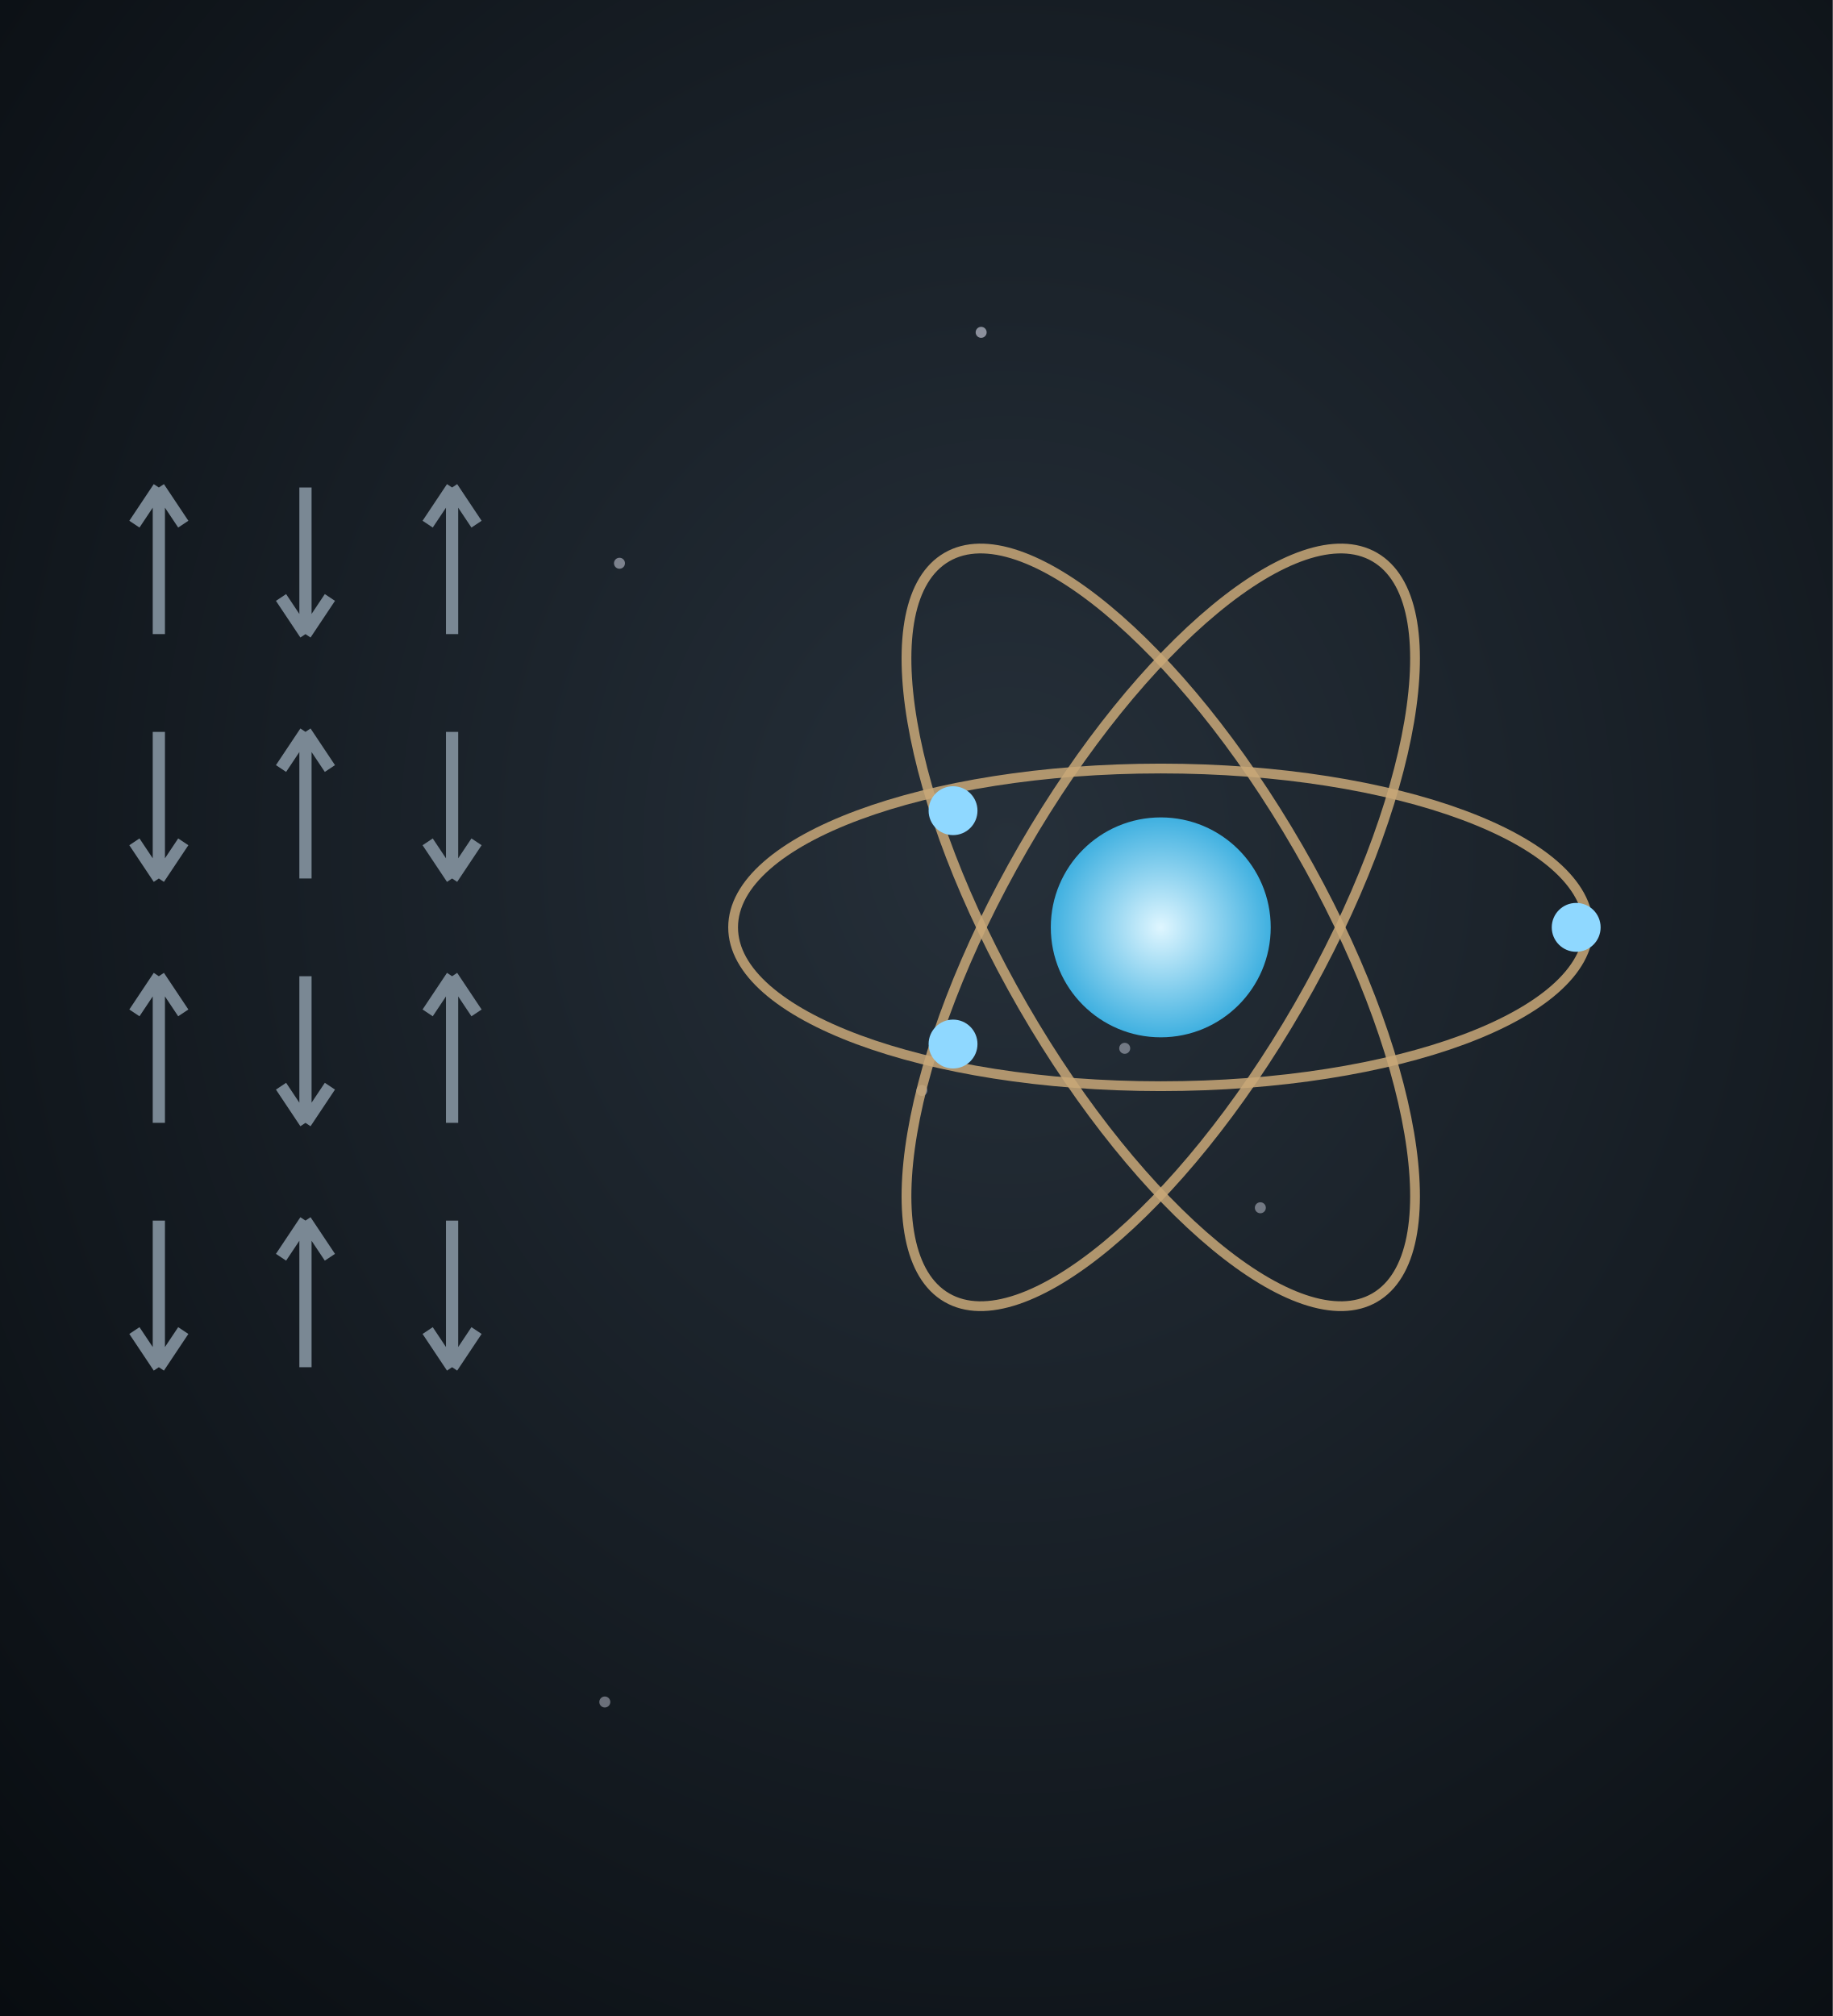
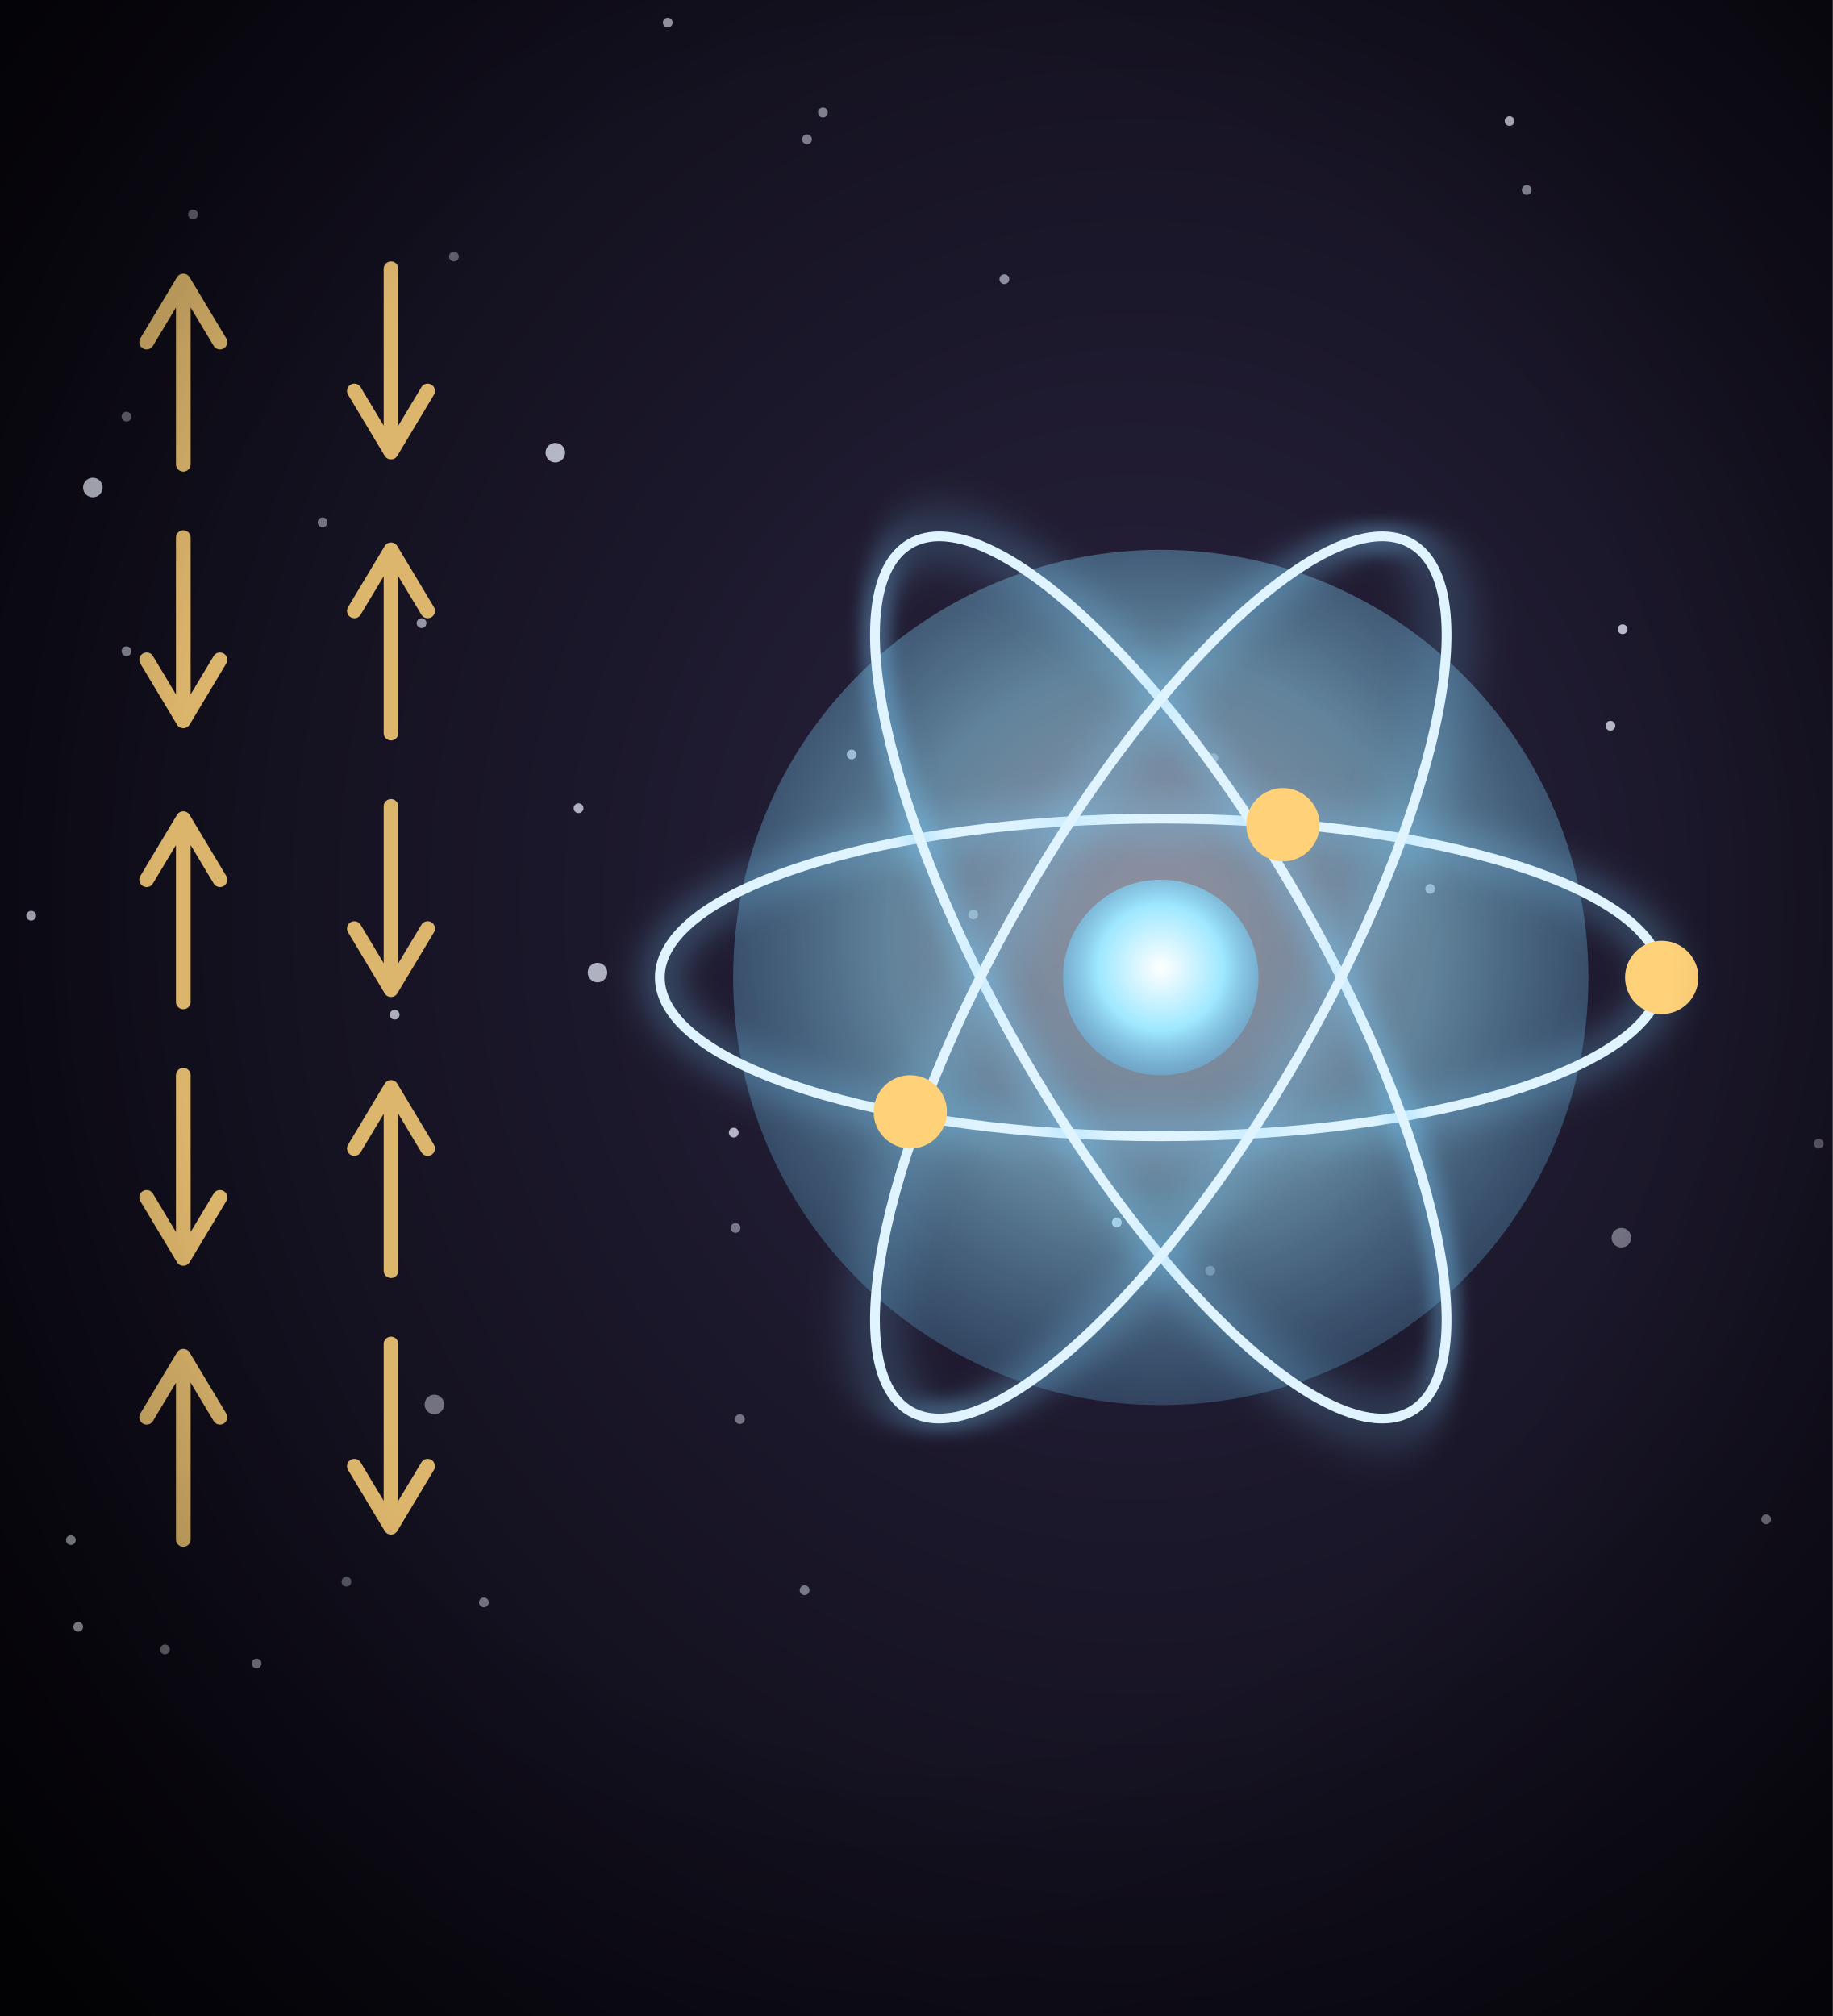
<svg xmlns="http://www.w3.org/2000/svg" viewBox="0 0 300 330" width="300" height="330">
  <defs>
-     <radialGradient id="be-bg" cx="55%" cy="42%" r="80%">
-       <stop offset="0%" stop-color="#26303a" />
-       <stop offset="100%" stop-color="#080c10" />
+     <radialGradient id="be-bg" cx="62%" cy="45%" r="80%">
+       <stop offset="0%" stop-color="#2a2440" stop-opacity="1" />
+       <stop offset="100%" stop-color="#05040a" stop-opacity="1" />
    </radialGradient>
-     <radialGradient id="be-nuc" cx="50%" cy="50%" r="50%">
-       <stop offset="0%" stop-color="#dff6ff" />
-       <stop offset="100%" stop-color="#3fb0e0" />
+     <radialGradient id="be-core" cx="50%" cy="45%" r="80%">
+       <stop offset="0%" stop-color="#ffffff" stop-opacity="1" />
+       <stop offset="40%" stop-color="#9fe8ff" stop-opacity="1" />
+       <stop offset="100%" stop-color="#2a8ad0" stop-opacity="0" />
    </radialGradient>
+     <radialGradient id="be-v" cx="50%" cy="45%" r="75%">
+       <stop offset="55%" stop-color="#000" stop-opacity="0" />
+       <stop offset="100%" stop-color="#000" stop-opacity="0.6" />
+     </radialGradient>
+     <filter id="be-gl" x="-50%" y="-50%" width="200%" height="200%">
+       <feGaussianBlur stdDeviation="3" />
+     </filter>
  </defs>
  <rect width="300" height="330" fill="url(#be-bg)" />
-   <circle cx="160.6" cy="54.4" r="0.9" fill="#eef0ff" opacity="0.53" />
-   <circle cx="184.1" cy="171.6" r="0.9" fill="#eef0ff" opacity="0.40" />
-   <circle cx="206.3" cy="197.7" r="0.9" fill="#eef0ff" opacity="0.41" />
-   <circle cx="101.4" cy="92.2" r="0.9" fill="#eef0ff" opacity="0.46" />
-   <circle cx="99.0" cy="278.6" r="0.9" fill="#eef0ff" opacity="0.40" />
-   <circle cx="150.9" cy="178.5" r="0.9" fill="#eef0ff" opacity="0.40" />
-   <path d="M26,103.8 L26,79.8 M26,79.8 l-4,6 M26,79.8 l4,6" stroke="#7a8894" stroke-width="2" fill="none" />
-   <path d="M50,79.8 L50,103.8 M50,103.8 l-4,-6 M50,103.8 l4,-6" stroke="#7a8894" stroke-width="2" fill="none" />
-   <path d="M74,103.8 L74,79.8 M74,79.8 l-4,6 M74,79.8 l4,6" stroke="#7a8894" stroke-width="2" fill="none" />
-   <path d="M26,119.8 L26,143.8 M26,143.8 l-4,-6 M26,143.8 l4,-6" stroke="#7a8894" stroke-width="2" fill="none" />
-   <path d="M50,143.8 L50,119.8 M50,119.8 l-4,6 M50,119.8 l4,6" stroke="#7a8894" stroke-width="2" fill="none" />
-   <path d="M74,119.8 L74,143.8 M74,143.8 l-4,-6 M74,143.8 l4,-6" stroke="#7a8894" stroke-width="2" fill="none" />
-   <path d="M26,183.8 L26,159.8 M26,159.8 l-4,6 M26,159.8 l4,6" stroke="#7a8894" stroke-width="2" fill="none" />
-   <path d="M50,159.8 L50,183.8 M50,183.8 l-4,-6 M50,183.8 l4,-6" stroke="#7a8894" stroke-width="2" fill="none" />
-   <path d="M74,183.8 L74,159.8 M74,159.8 l-4,6 M74,159.8 l4,6" stroke="#7a8894" stroke-width="2" fill="none" />
-   <path d="M26,199.8 L26,223.8 M26,223.8 l-4,-6 M26,223.8 l4,-6" stroke="#7a8894" stroke-width="2" fill="none" />
-   <path d="M50,223.8 L50,199.8 M50,199.8 l-4,6 M50,199.8 l4,6" stroke="#7a8894" stroke-width="2" fill="none" />
-   <path d="M74,199.8 L74,223.8 M74,223.8 l-4,-6 M74,223.8 l4,-6" stroke="#7a8894" stroke-width="2" fill="none" />
-   <g transform="translate(190,151.8)">
-     <ellipse cx="0" cy="0" rx="70" ry="26" fill="none" stroke="#c9a878" stroke-width="1.6" transform="rotate(0)" opacity="0.85" />
-     <ellipse cx="0" cy="0" rx="70" ry="26" fill="none" stroke="#c9a878" stroke-width="1.6" transform="rotate(60)" opacity="0.85" />
-     <ellipse cx="0" cy="0" rx="70" ry="26" fill="none" stroke="#c9a878" stroke-width="1.6" transform="rotate(120)" opacity="0.85" />
-     <circle cx="0" cy="0" r="18" fill="url(#be-nuc)" />
-     <circle cx="68.0" cy="0.0" r="4" fill="#8fd8ff" />
-     <circle cx="-34.0" cy="19.1" r="4" fill="#8fd8ff" />
-     <circle cx="-34.0" cy="-19.1" r="4" fill="#8fd8ff" />
+   <circle cx="159.3" cy="149.7" r="0.8" fill="#eef2ff" opacity="0.43" />
+   <circle cx="134.7" cy="18.4" r="0.8" fill="#eef2ff" opacity="0.49" />
+   <circle cx="297.7" cy="187.2" r="0.8" fill="#eef2ff" opacity="0.35" />
+   <circle cx="289.1" cy="248.7" r="0.8" fill="#eef2ff" opacity="0.51" />
+   <circle cx="5.1" cy="149.9" r="0.8" fill="#eef2ff" opacity="0.74" />
+   <circle cx="164.4" cy="45.7" r="0.8" fill="#eef2ff" opacity="0.54" />
+   <circle cx="74.3" cy="42.0" r="0.8" fill="#eef2ff" opacity="0.34" />
+   <circle cx="97.8" cy="159.2" r="1.6" fill="#eef2ff" opacity="0.70" />
+   <circle cx="120.1" cy="185.4" r="0.8" fill="#eef2ff" opacity="0.71" />
+   <circle cx="15.2" cy="79.8" r="1.6" fill="#eef2ff" opacity="0.76" />
+   <circle cx="12.8" cy="266.3" r="0.8" fill="#eef2ff" opacity="0.69" />
+   <circle cx="64.6" cy="166.1" r="0.8" fill="#eef2ff" opacity="0.69" />
+   <circle cx="11.6" cy="252.1" r="0.8" fill="#eef2ff" opacity="0.61" />
+   <circle cx="249.9" cy="31.1" r="0.8" fill="#eef2ff" opacity="0.56" />
+   <circle cx="198.1" cy="208.0" r="0.8" fill="#eef2ff" opacity="0.33" />
+   <circle cx="263.6" cy="118.8" r="0.8" fill="#eef2ff" opacity="0.72" />
+   <circle cx="109.3" cy="3.7" r="0.8" fill="#eef2ff" opacity="0.62" />
+   <circle cx="120.4" cy="201.0" r="0.8" fill="#eef2ff" opacity="0.44" />
+   <circle cx="71.1" cy="229.9" r="1.6" fill="#eef2ff" opacity="0.43" />
+   <circle cx="90.9" cy="74.1" r="1.6" fill="#eef2ff" opacity="0.73" />
+   <circle cx="31.6" cy="35.1" r="0.8" fill="#eef2ff" opacity="0.38" />
+   <circle cx="234.1" cy="145.5" r="0.8" fill="#eef2ff" opacity="0.55" />
+   <circle cx="94.7" cy="132.3" r="0.8" fill="#eef2ff" opacity="0.70" />
+   <circle cx="131.7" cy="260.3" r="0.8" fill="#eef2ff" opacity="0.45" />
+   <circle cx="52.8" cy="85.5" r="0.8" fill="#eef2ff" opacity="0.44" />
+   <circle cx="20.7" cy="68.2" r="0.8" fill="#eef2ff" opacity="0.38" />
+   <circle cx="20.7" cy="106.6" r="0.8" fill="#eef2ff" opacity="0.51" />
+   <circle cx="27.0" cy="270.0" r="0.8" fill="#eef2ff" opacity="0.42" />
+   <circle cx="69.0" cy="102.0" r="0.8" fill="#eef2ff" opacity="0.59" />
+   <circle cx="198.6" cy="124.1" r="0.8" fill="#eef2ff" opacity="0.39" />
+   <circle cx="56.7" cy="258.9" r="0.8" fill="#eef2ff" opacity="0.33" />
+   <circle cx="139.4" cy="123.5" r="0.8" fill="#eef2ff" opacity="0.68" />
+   <circle cx="265.4" cy="202.6" r="1.6" fill="#eef2ff" opacity="0.41" />
+   <circle cx="42.0" cy="272.3" r="0.8" fill="#eef2ff" opacity="0.49" />
+   <circle cx="132.1" cy="22.8" r="0.8" fill="#eef2ff" opacity="0.47" />
+   <circle cx="121.1" cy="232.3" r="0.8" fill="#eef2ff" opacity="0.42" />
+   <circle cx="182.8" cy="200.1" r="0.8" fill="#eef2ff" opacity="0.75" />
+   <circle cx="247.1" cy="19.8" r="0.8" fill="#eef2ff" opacity="0.79" />
+   <circle cx="265.6" cy="103.0" r="0.8" fill="#eef2ff" opacity="0.74" />
+   <circle cx="79.2" cy="262.3" r="0.8" fill="#eef2ff" opacity="0.43" />
+   <g opacity="0.85">
+     <path d="M30,76 L30,48 M24,56 L30,46 L36,56" stroke="#ffd27a" stroke-width="2.4" fill="none" stroke-linecap="round" stroke-linejoin="round" />
+     <path d="M64,44 L64,72 M58,64 L64,74 L70,64" stroke="#ffd27a" stroke-width="2.4" fill="none" stroke-linecap="round" stroke-linejoin="round" />
+     <path d="M30,88 L30,116 M24,108 L30,118 L36,108" stroke="#ffd27a" stroke-width="2.4" fill="none" stroke-linecap="round" stroke-linejoin="round" />
+     <path d="M64,120 L64,92 M58,100 L64,90 L70,100" stroke="#ffd27a" stroke-width="2.4" fill="none" stroke-linecap="round" stroke-linejoin="round" />
+     <path d="M30,164 L30,136 M24,144 L30,134 L36,144" stroke="#ffd27a" stroke-width="2.4" fill="none" stroke-linecap="round" stroke-linejoin="round" />
+     <path d="M64,132 L64,160 M58,152 L64,162 L70,152" stroke="#ffd27a" stroke-width="2.4" fill="none" stroke-linecap="round" stroke-linejoin="round" />
+     <path d="M30,176 L30,204 M24,196 L30,206 L36,196" stroke="#ffd27a" stroke-width="2.4" fill="none" stroke-linecap="round" stroke-linejoin="round" />
+     <path d="M64,208 L64,180 M58,188 L64,178 L70,188" stroke="#ffd27a" stroke-width="2.4" fill="none" stroke-linecap="round" stroke-linejoin="round" />
+     <path d="M30,252 L30,224 M24,232 L30,222 L36,232" stroke="#ffd27a" stroke-width="2.4" fill="none" stroke-linecap="round" stroke-linejoin="round" />
+     <path d="M64,220 L64,248 M58,240 L64,250 L70,240" stroke="#ffd27a" stroke-width="2.4" fill="none" stroke-linecap="round" stroke-linejoin="round" />
  </g>
+   <g transform="translate(190,160)">
+     <circle r="70" fill="url(#be-core)" opacity="0.5" />
+     <ellipse rx="82" ry="26" transform="rotate(0)" fill="none" stroke="#7fd0ff" stroke-width="5" opacity="0.35" filter="url(#be-gl)" />
+     <ellipse rx="82" ry="26" transform="rotate(0)" fill="none" stroke="#dff4ff" stroke-width="1.6" />
+     <ellipse rx="82" ry="26" transform="rotate(60)" fill="none" stroke="#7fd0ff" stroke-width="5" opacity="0.35" filter="url(#be-gl)" />
+     <ellipse rx="82" ry="26" transform="rotate(60)" fill="none" stroke="#dff4ff" stroke-width="1.6" />
+     <ellipse rx="82" ry="26" transform="rotate(120)" fill="none" stroke="#7fd0ff" stroke-width="5" opacity="0.35" filter="url(#be-gl)" />
+     <ellipse rx="82" ry="26" transform="rotate(120)" fill="none" stroke="#dff4ff" stroke-width="1.6" />
+     <circle cx="82" cy="0" r="6" fill="#ffd27a" />
+     <circle cx="-41" cy="22" r="6" fill="#ffd27a" />
+     <circle cx="20" cy="-25" r="6" fill="#ffd27a" />
+     <circle r="16" fill="url(#be-core)" />
+   </g>
+   <rect width="300" height="330" fill="url(#be-v)" />
</svg>
